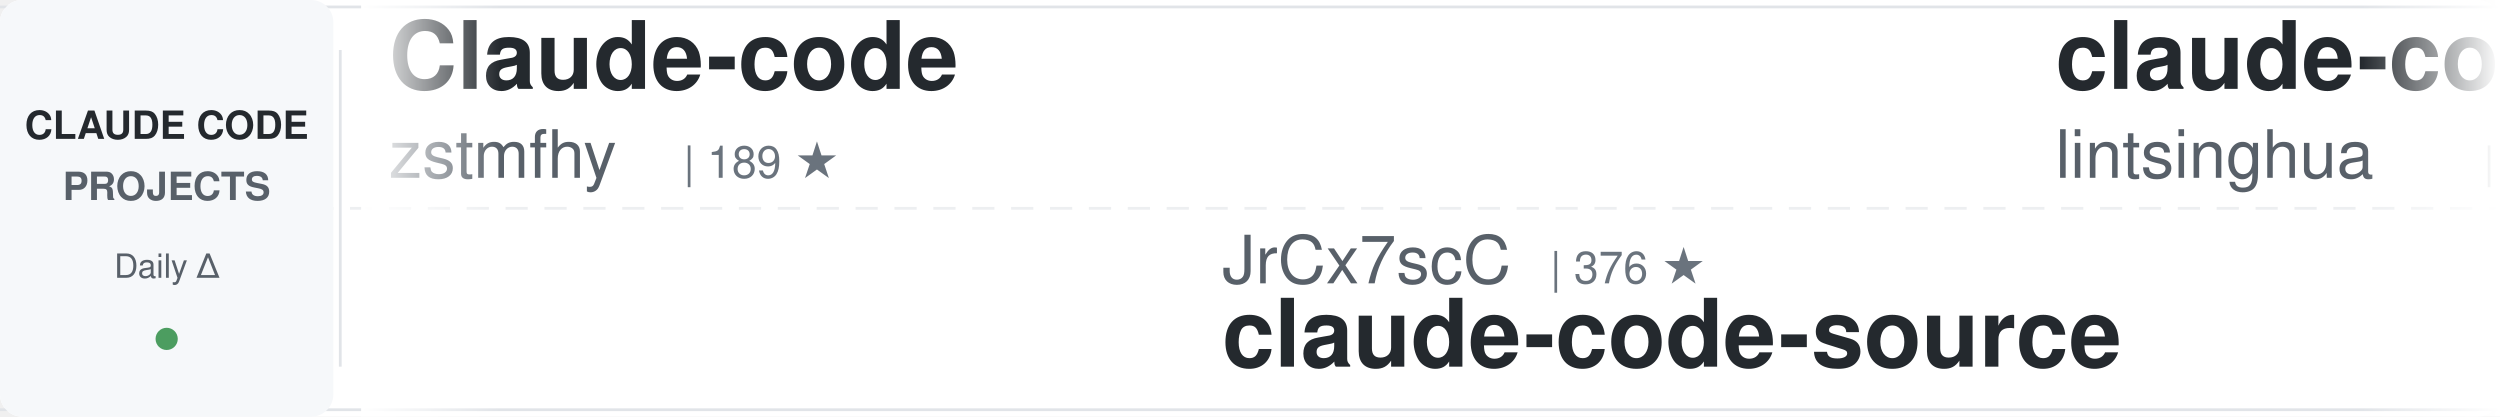
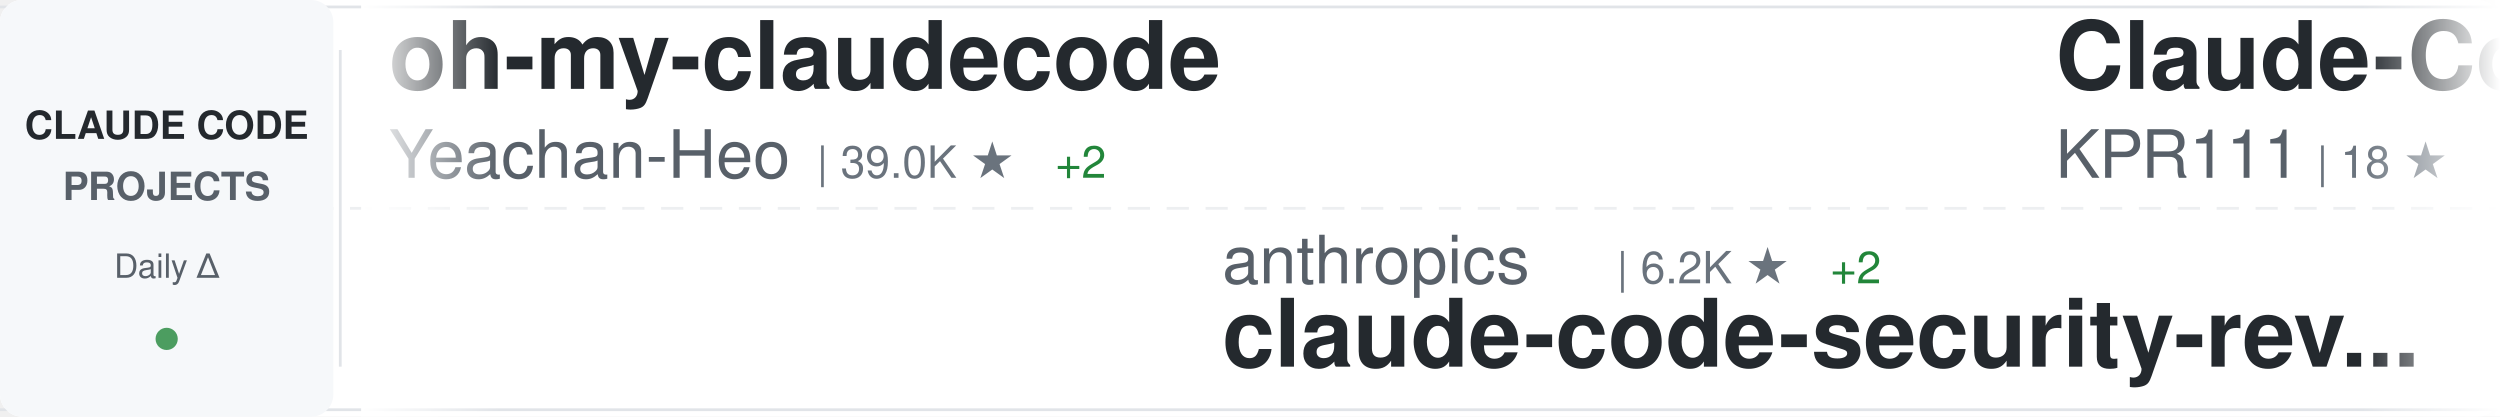
<svg xmlns="http://www.w3.org/2000/svg" width="900" height="150">
  <defs>
    <linearGradient id="awesomeLeftFade" x1="0%" y1="0%" x2="100%" y2="0%">
      <stop offset="0%" style="stop-color:#ffffff;stop-opacity:1" />
      <stop offset="100%" style="stop-color:#ffffff;stop-opacity:0" />
    </linearGradient>
    <linearGradient id="awesomeRightFade" x1="0%" y1="0%" x2="100%" y2="0%">
      <stop offset="0%" style="stop-color:#ffffff;stop-opacity:0" />
      <stop offset="100%" style="stop-color:#ffffff;stop-opacity:1" />
    </linearGradient>
  </defs>
  <rect width="900" height="150" fill="#ffffff" rx="8" />
  <rect x="0" y="2" width="900" height="1" fill="#e1e4e8" />
  <rect x="0" y="147" width="900" height="1" fill="#e1e4e8" />
  <line x1="0" y1="75" x2="900" y2="75" stroke="#e1e4e8" stroke-width="1" stroke-dasharray="8 6" opacity="0.6" />
  <rect x="0" y="0" width="120" height="150" fill="#f6f8fa" rx="8" />
  <text x="60" y="50" font-family="-apple-system, BlinkMacSystemFont, 'Segoe UI', Helvetica, Arial, sans-serif" font-size="14" font-weight="600" fill="#24292e" text-anchor="middle">CLAUDE CODE</text>
  <text x="60" y="72" font-family="-apple-system, BlinkMacSystemFont, 'Segoe UI', Helvetica, Arial, sans-serif" font-size="14" font-weight="600" fill="#586069" text-anchor="middle">PROJECTS</text>
  <text x="60" y="100" font-family="-apple-system, BlinkMacSystemFont, 'Segoe UI', Helvetica, Arial, sans-serif" font-size="12" font-weight="500" fill="#586069" text-anchor="middle">Daily Δ</text>
  <circle cx="60" cy="122" r="4" fill="#22863a" opacity="0.8" />
  <rect x="122" y="18" width="1" height="114" fill="#e1e4e8" />
  <clipPath id="awesomeTickerClip">
    <rect x="130" y="0" width="770" height="150" />
  </clipPath>
  <g clip-path="url(#awesomeTickerClip)">
    <g id="awesomeTickerItems">
      <animateTransform attributeName="transform" attributeType="XML" type="translate" from="0 0" to="-3000 0" dur="54s" repeatCount="indefinite" />
      <g transform="translate(0, 0)">
-         <text x="140" y="32" font-family="-apple-system, BlinkMacSystemFont, 'Segoe UI', Helvetica, Arial, sans-serif" font-size="34" font-weight="600" fill="#24292e">Claude-code</text>
-         <text x="140" y="64" font-family="-apple-system, BlinkMacSystemFont, 'Segoe UI', Helvetica, Arial, sans-serif" font-size="24" font-weight="400" fill="#586069">zstmfhy</text>
-         <text x="246" y="64" font-family="-apple-system, BlinkMacSystemFont, 'Segoe UI', Helvetica, Arial, sans-serif" font-size="16" font-weight="500" fill="#6a737d">| 189 ★</text>
+         <text x="140" y="32" font-family="-apple-system, BlinkMacSystemFont, 'Segoe UI', Helvetica, Arial, sans-serif" font-size="34" font-weight="600" fill="#24292e">oh-my-claudecode</text>
+         <text x="140" y="64" font-family="-apple-system, BlinkMacSystemFont, 'Segoe UI', Helvetica, Arial, sans-serif" font-size="24" font-weight="400" fill="#586069">Yeachan-Heo</text>
+         <text x="294" y="64" font-family="-apple-system, BlinkMacSystemFont, 'Segoe UI', Helvetica, Arial, sans-serif" font-size="16" font-weight="500" fill="#6a737d">| 39.0K ★</text>
+         <text x="380" y="64" font-family="-apple-system, BlinkMacSystemFont, 'Segoe UI', Helvetica, Arial, sans-serif" font-size="16" font-weight="500" fill="#22863a"> +2</text>
      </g>
      <g transform="translate(300, 0)">
-         <text x="140" y="102" font-family="-apple-system, BlinkMacSystemFont, 'Segoe UI', Helvetica, Arial, sans-serif" font-size="24" font-weight="400" fill="#586069">JrCx7scC</text>
-         <text x="258" y="102" font-family="-apple-system, BlinkMacSystemFont, 'Segoe UI', Helvetica, Arial, sans-serif" font-size="16" font-weight="500" fill="#6a737d">| 376 ★</text>
-         <text x="140" y="132" font-family="-apple-system, BlinkMacSystemFont, 'Segoe UI', Helvetica, Arial, sans-serif" font-size="34" font-weight="600" fill="#24292e">claude-code-source</text>
+         <text x="140" y="102" font-family="-apple-system, BlinkMacSystemFont, 'Segoe UI', Helvetica, Arial, sans-serif" font-size="24" font-weight="400" fill="#586069">anthropics</text>
+         <text x="282" y="102" font-family="-apple-system, BlinkMacSystemFont, 'Segoe UI', Helvetica, Arial, sans-serif" font-size="16" font-weight="500" fill="#6a737d">| 6.2K ★</text>
+         <text x="359" y="102" font-family="-apple-system, BlinkMacSystemFont, 'Segoe UI', Helvetica, Arial, sans-serif" font-size="16" font-weight="500" fill="#22863a"> +2</text>
+         <text x="140" y="132" font-family="-apple-system, BlinkMacSystemFont, 'Segoe UI', Helvetica, Arial, sans-serif" font-size="34" font-weight="600" fill="#24292e">claude-code-security-rev...</text>
      </g>
      <g transform="translate(600, 0)">
-         <text x="140" y="32" font-family="-apple-system, BlinkMacSystemFont, 'Segoe UI', Helvetica, Arial, sans-serif" font-size="34" font-weight="600" fill="#24292e">claude-code-book</text>
-         <text x="140" y="64" font-family="-apple-system, BlinkMacSystemFont, 'Segoe UI', Helvetica, Arial, sans-serif" font-size="24" font-weight="400" fill="#586069">lintsinghua</text>
-         <text x="294" y="64" font-family="-apple-system, BlinkMacSystemFont, 'Segoe UI', Helvetica, Arial, sans-serif" font-size="16" font-weight="500" fill="#6a737d">| 4.2K ★</text>
-         <text x="371" y="64" font-family="-apple-system, BlinkMacSystemFont, 'Segoe UI', Helvetica, Arial, sans-serif" font-size="16" font-weight="500" fill="#22863a"> +2</text>
+         <text x="140" y="32" font-family="-apple-system, BlinkMacSystemFont, 'Segoe UI', Helvetica, Arial, sans-serif" font-size="34" font-weight="600" fill="#24292e">Claude-Code</text>
+         <text x="140" y="64" font-family="-apple-system, BlinkMacSystemFont, 'Segoe UI', Helvetica, Arial, sans-serif" font-size="24" font-weight="400" fill="#586069">KPR111</text>
+         <text x="234" y="64" font-family="-apple-system, BlinkMacSystemFont, 'Segoe UI', Helvetica, Arial, sans-serif" font-size="16" font-weight="500" fill="#6a737d">| 18 ★</text>
      </g>
      <g transform="translate(900, 0)">
-         <text x="140" y="102" font-family="-apple-system, BlinkMacSystemFont, 'Segoe UI', Helvetica, Arial, sans-serif" font-size="24" font-weight="400" fill="#586069">Windy3f3f3f3f</text>
-         <text x="318" y="102" font-family="-apple-system, BlinkMacSystemFont, 'Segoe UI', Helvetica, Arial, sans-serif" font-size="16" font-weight="500" fill="#6a737d">| 2.6K ★</text>
-         <text x="395" y="102" font-family="-apple-system, BlinkMacSystemFont, 'Segoe UI', Helvetica, Arial, sans-serif" font-size="16" font-weight="500" fill="#22863a"> +1</text>
-         <text x="140" y="132" font-family="-apple-system, BlinkMacSystemFont, 'Segoe UI', Helvetica, Arial, sans-serif" font-size="34" font-weight="600" fill="#24292e">claude-code-from-scratch</text>
+         <text x="140" y="102" font-family="-apple-system, BlinkMacSystemFont, 'Segoe UI', Helvetica, Arial, sans-serif" font-size="24" font-weight="400" fill="#586069">OrcaWhisper</text>
+         <text x="294" y="102" font-family="-apple-system, BlinkMacSystemFont, 'Segoe UI', Helvetica, Arial, sans-serif" font-size="16" font-weight="500" fill="#6a737d">| 94 ★</text>
+         <text x="140" y="132" font-family="-apple-system, BlinkMacSystemFont, 'Segoe UI', Helvetica, Arial, sans-serif" font-size="34" font-weight="600" fill="#24292e">Claude-Code</text>
      </g>
      <g transform="translate(1200, 0)">
-         <text x="140" y="32" font-family="-apple-system, BlinkMacSystemFont, 'Segoe UI', Helvetica, Arial, sans-serif" font-size="34" font-weight="600" fill="#24292e">Claude-Code-Source-Study</text>
-         <text x="140" y="64" font-family="-apple-system, BlinkMacSystemFont, 'Segoe UI', Helvetica, Arial, sans-serif" font-size="24" font-weight="400" fill="#586069">luyao618</text>
-         <text x="258" y="64" font-family="-apple-system, BlinkMacSystemFont, 'Segoe UI', Helvetica, Arial, sans-serif" font-size="16" font-weight="500" fill="#6a737d">| 1.7K ★</text>
-         <text x="335" y="64" font-family="-apple-system, BlinkMacSystemFont, 'Segoe UI', Helvetica, Arial, sans-serif" font-size="16" font-weight="500" fill="#22863a"> +1</text>
+         <text x="140" y="32" font-family="-apple-system, BlinkMacSystemFont, 'Segoe UI', Helvetica, Arial, sans-serif" font-size="34" font-weight="600" fill="#24292e">claude-code-webui</text>
+         <text x="140" y="64" font-family="-apple-system, BlinkMacSystemFont, 'Segoe UI', Helvetica, Arial, sans-serif" font-size="24" font-weight="400" fill="#586069">sugyan</text>
+         <text x="234" y="64" font-family="-apple-system, BlinkMacSystemFont, 'Segoe UI', Helvetica, Arial, sans-serif" font-size="16" font-weight="500" fill="#6a737d">| 1.1K ★</text>
      </g>
      <g transform="translate(1500, 0)">
-         <text x="140" y="102" font-family="-apple-system, BlinkMacSystemFont, 'Segoe UI', Helvetica, Arial, sans-serif" font-size="24" font-weight="400" fill="#586069">multica-ai</text>
-         <text x="282" y="102" font-family="-apple-system, BlinkMacSystemFont, 'Segoe UI', Helvetica, Arial, sans-serif" font-size="16" font-weight="500" fill="#6a737d">| 210.5K ★</text>
-         <text x="377" y="102" font-family="-apple-system, BlinkMacSystemFont, 'Segoe UI', Helvetica, Arial, sans-serif" font-size="16" font-weight="500" fill="#22863a"> +81</text>
-         <text x="140" y="132" font-family="-apple-system, BlinkMacSystemFont, 'Segoe UI', Helvetica, Arial, sans-serif" font-size="34" font-weight="600" fill="#24292e">andrej-karpathy-skills</text>
+         <text x="140" y="102" font-family="-apple-system, BlinkMacSystemFont, 'Segoe UI', Helvetica, Arial, sans-serif" font-size="24" font-weight="400" fill="#586069">Maciek-roboblog</text>
+         <text x="342" y="102" font-family="-apple-system, BlinkMacSystemFont, 'Segoe UI', Helvetica, Arial, sans-serif" font-size="16" font-weight="500" fill="#6a737d">| 8.7K ★</text>
+         <text x="419" y="102" font-family="-apple-system, BlinkMacSystemFont, 'Segoe UI', Helvetica, Arial, sans-serif" font-size="16" font-weight="500" fill="#cb2431"> -2</text>
+         <text x="140" y="132" font-family="-apple-system, BlinkMacSystemFont, 'Segoe UI', Helvetica, Arial, sans-serif" font-size="34" font-weight="600" fill="#24292e">Claude-Code-Usage-Monito...</text>
      </g>
      <g transform="translate(1800, 0)">
-         <text x="140" y="32" font-family="-apple-system, BlinkMacSystemFont, 'Segoe UI', Helvetica, Arial, sans-serif" font-size="34" font-weight="600" fill="#24292e">Auto-claude-code-researc...</text>
-         <text x="140" y="64" font-family="-apple-system, BlinkMacSystemFont, 'Segoe UI', Helvetica, Arial, sans-serif" font-size="24" font-weight="400" fill="#586069">wanshuiyin</text>
-         <text x="282" y="64" font-family="-apple-system, BlinkMacSystemFont, 'Segoe UI', Helvetica, Arial, sans-serif" font-size="16" font-weight="500" fill="#6a737d">| 15.8K ★</text>
-         <text x="368" y="64" font-family="-apple-system, BlinkMacSystemFont, 'Segoe UI', Helvetica, Arial, sans-serif" font-size="16" font-weight="500" fill="#22863a"> +16</text>
+         <text x="140" y="32" font-family="-apple-system, BlinkMacSystemFont, 'Segoe UI', Helvetica, Arial, sans-serif" font-size="34" font-weight="600" fill="#24292e">claude-code-hub</text>
+         <text x="140" y="64" font-family="-apple-system, BlinkMacSystemFont, 'Segoe UI', Helvetica, Arial, sans-serif" font-size="24" font-weight="400" fill="#586069">ding113</text>
+         <text x="246" y="64" font-family="-apple-system, BlinkMacSystemFont, 'Segoe UI', Helvetica, Arial, sans-serif" font-size="16" font-weight="500" fill="#6a737d">| 3.4K ★</text>
      </g>
      <g transform="translate(2100, 0)">
-         <text x="140" y="102" font-family="-apple-system, BlinkMacSystemFont, 'Segoe UI', Helvetica, Arial, sans-serif" font-size="24" font-weight="400" fill="#586069">ponponon</text>
-         <text x="258" y="102" font-family="-apple-system, BlinkMacSystemFont, 'Segoe UI', Helvetica, Arial, sans-serif" font-size="16" font-weight="500" fill="#6a737d">| 2.3K ★</text>
-         <text x="140" y="132" font-family="-apple-system, BlinkMacSystemFont, 'Segoe UI', Helvetica, Arial, sans-serif" font-size="34" font-weight="600" fill="#24292e">claude_code_src</text>
+         <text x="140" y="102" font-family="-apple-system, BlinkMacSystemFont, 'Segoe UI', Helvetica, Arial, sans-serif" font-size="24" font-weight="400" fill="#586069">anthropics</text>
+         <text x="282" y="102" font-family="-apple-system, BlinkMacSystemFont, 'Segoe UI', Helvetica, Arial, sans-serif" font-size="16" font-weight="500" fill="#6a737d">| 8.8K ★</text>
+         <text x="140" y="132" font-family="-apple-system, BlinkMacSystemFont, 'Segoe UI', Helvetica, Arial, sans-serif" font-size="34" font-weight="600" fill="#24292e">claude-code-action</text>
      </g>
      <g transform="translate(2400, 0)">
-         <text x="140" y="32" font-family="-apple-system, BlinkMacSystemFont, 'Segoe UI', Helvetica, Arial, sans-serif" font-size="34" font-weight="600" fill="#24292e">my-claude-code-setup</text>
-         <text x="140" y="64" font-family="-apple-system, BlinkMacSystemFont, 'Segoe UI', Helvetica, Arial, sans-serif" font-size="24" font-weight="400" fill="#586069">centminmod</text>
-         <text x="282" y="64" font-family="-apple-system, BlinkMacSystemFont, 'Segoe UI', Helvetica, Arial, sans-serif" font-size="16" font-weight="500" fill="#6a737d">| 2.6K ★</text>
+         <text x="140" y="32" font-family="-apple-system, BlinkMacSystemFont, 'Segoe UI', Helvetica, Arial, sans-serif" font-size="34" font-weight="600" fill="#24292e">claude-code-ultimate-gui...</text>
+         <text x="140" y="64" font-family="-apple-system, BlinkMacSystemFont, 'Segoe UI', Helvetica, Arial, sans-serif" font-size="24" font-weight="400" fill="#586069">FlorianBruniaux</text>
+         <text x="342" y="64" font-family="-apple-system, BlinkMacSystemFont, 'Segoe UI', Helvetica, Arial, sans-serif" font-size="16" font-weight="500" fill="#6a737d">| 5.9K ★</text>
+         <text x="419" y="64" font-family="-apple-system, BlinkMacSystemFont, 'Segoe UI', Helvetica, Arial, sans-serif" font-size="16" font-weight="500" fill="#22863a"> +2</text>
      </g>
      <g transform="translate(2700, 0)">
-         <text x="140" y="102" font-family="-apple-system, BlinkMacSystemFont, 'Segoe UI', Helvetica, Arial, sans-serif" font-size="24" font-weight="400" fill="#586069">diet103</text>
-         <text x="246" y="102" font-family="-apple-system, BlinkMacSystemFont, 'Segoe UI', Helvetica, Arial, sans-serif" font-size="16" font-weight="500" fill="#6a737d">| 10.0K ★</text>
-         <text x="140" y="132" font-family="-apple-system, BlinkMacSystemFont, 'Segoe UI', Helvetica, Arial, sans-serif" font-size="34" font-weight="600" fill="#24292e">claude-code-infrastructu...</text>
+         <text x="140" y="102" font-family="-apple-system, BlinkMacSystemFont, 'Segoe UI', Helvetica, Arial, sans-serif" font-size="24" font-weight="400" fill="#586069">fazxes</text>
+         <text x="234" y="102" font-family="-apple-system, BlinkMacSystemFont, 'Segoe UI', Helvetica, Arial, sans-serif" font-size="16" font-weight="500" fill="#6a737d">| 236 ★</text>
+         <text x="140" y="132" font-family="-apple-system, BlinkMacSystemFont, 'Segoe UI', Helvetica, Arial, sans-serif" font-size="34" font-weight="600" fill="#24292e">Claude-code</text>
      </g>
      <g transform="translate(3000, 0)">
-         <text x="140" y="32" font-family="-apple-system, BlinkMacSystemFont, 'Segoe UI', Helvetica, Arial, sans-serif" font-size="34" font-weight="600" fill="#24292e">Claude-code</text>
-         <text x="140" y="64" font-family="-apple-system, BlinkMacSystemFont, 'Segoe UI', Helvetica, Arial, sans-serif" font-size="24" font-weight="400" fill="#586069">zstmfhy</text>
-         <text x="246" y="64" font-family="-apple-system, BlinkMacSystemFont, 'Segoe UI', Helvetica, Arial, sans-serif" font-size="16" font-weight="500" fill="#6a737d">| 189 ★</text>
+         <text x="140" y="32" font-family="-apple-system, BlinkMacSystemFont, 'Segoe UI', Helvetica, Arial, sans-serif" font-size="34" font-weight="600" fill="#24292e">oh-my-claudecode</text>
+         <text x="140" y="64" font-family="-apple-system, BlinkMacSystemFont, 'Segoe UI', Helvetica, Arial, sans-serif" font-size="24" font-weight="400" fill="#586069">Yeachan-Heo</text>
+         <text x="294" y="64" font-family="-apple-system, BlinkMacSystemFont, 'Segoe UI', Helvetica, Arial, sans-serif" font-size="16" font-weight="500" fill="#6a737d">| 39.0K ★</text>
+         <text x="380" y="64" font-family="-apple-system, BlinkMacSystemFont, 'Segoe UI', Helvetica, Arial, sans-serif" font-size="16" font-weight="500" fill="#22863a"> +2</text>
      </g>
      <g transform="translate(3300, 0)">
-         <text x="140" y="102" font-family="-apple-system, BlinkMacSystemFont, 'Segoe UI', Helvetica, Arial, sans-serif" font-size="24" font-weight="400" fill="#586069">JrCx7scC</text>
-         <text x="258" y="102" font-family="-apple-system, BlinkMacSystemFont, 'Segoe UI', Helvetica, Arial, sans-serif" font-size="16" font-weight="500" fill="#6a737d">| 376 ★</text>
-         <text x="140" y="132" font-family="-apple-system, BlinkMacSystemFont, 'Segoe UI', Helvetica, Arial, sans-serif" font-size="34" font-weight="600" fill="#24292e">claude-code-source</text>
+         <text x="140" y="102" font-family="-apple-system, BlinkMacSystemFont, 'Segoe UI', Helvetica, Arial, sans-serif" font-size="24" font-weight="400" fill="#586069">anthropics</text>
+         <text x="282" y="102" font-family="-apple-system, BlinkMacSystemFont, 'Segoe UI', Helvetica, Arial, sans-serif" font-size="16" font-weight="500" fill="#6a737d">| 6.2K ★</text>
+         <text x="359" y="102" font-family="-apple-system, BlinkMacSystemFont, 'Segoe UI', Helvetica, Arial, sans-serif" font-size="16" font-weight="500" fill="#22863a"> +2</text>
+         <text x="140" y="132" font-family="-apple-system, BlinkMacSystemFont, 'Segoe UI', Helvetica, Arial, sans-serif" font-size="34" font-weight="600" fill="#24292e">claude-code-security-rev...</text>
      </g>
      <g transform="translate(3600, 0)">
-         <text x="140" y="32" font-family="-apple-system, BlinkMacSystemFont, 'Segoe UI', Helvetica, Arial, sans-serif" font-size="34" font-weight="600" fill="#24292e">claude-code-book</text>
-         <text x="140" y="64" font-family="-apple-system, BlinkMacSystemFont, 'Segoe UI', Helvetica, Arial, sans-serif" font-size="24" font-weight="400" fill="#586069">lintsinghua</text>
-         <text x="294" y="64" font-family="-apple-system, BlinkMacSystemFont, 'Segoe UI', Helvetica, Arial, sans-serif" font-size="16" font-weight="500" fill="#6a737d">| 4.2K ★</text>
-         <text x="371" y="64" font-family="-apple-system, BlinkMacSystemFont, 'Segoe UI', Helvetica, Arial, sans-serif" font-size="16" font-weight="500" fill="#22863a"> +2</text>
+         <text x="140" y="32" font-family="-apple-system, BlinkMacSystemFont, 'Segoe UI', Helvetica, Arial, sans-serif" font-size="34" font-weight="600" fill="#24292e">Claude-Code</text>
+         <text x="140" y="64" font-family="-apple-system, BlinkMacSystemFont, 'Segoe UI', Helvetica, Arial, sans-serif" font-size="24" font-weight="400" fill="#586069">KPR111</text>
+         <text x="234" y="64" font-family="-apple-system, BlinkMacSystemFont, 'Segoe UI', Helvetica, Arial, sans-serif" font-size="16" font-weight="500" fill="#6a737d">| 18 ★</text>
      </g>
      <g transform="translate(3900, 0)">
-         <text x="140" y="102" font-family="-apple-system, BlinkMacSystemFont, 'Segoe UI', Helvetica, Arial, sans-serif" font-size="24" font-weight="400" fill="#586069">Windy3f3f3f3f</text>
-         <text x="318" y="102" font-family="-apple-system, BlinkMacSystemFont, 'Segoe UI', Helvetica, Arial, sans-serif" font-size="16" font-weight="500" fill="#6a737d">| 2.6K ★</text>
-         <text x="395" y="102" font-family="-apple-system, BlinkMacSystemFont, 'Segoe UI', Helvetica, Arial, sans-serif" font-size="16" font-weight="500" fill="#22863a"> +1</text>
-         <text x="140" y="132" font-family="-apple-system, BlinkMacSystemFont, 'Segoe UI', Helvetica, Arial, sans-serif" font-size="34" font-weight="600" fill="#24292e">claude-code-from-scratch</text>
+         <text x="140" y="102" font-family="-apple-system, BlinkMacSystemFont, 'Segoe UI', Helvetica, Arial, sans-serif" font-size="24" font-weight="400" fill="#586069">OrcaWhisper</text>
+         <text x="294" y="102" font-family="-apple-system, BlinkMacSystemFont, 'Segoe UI', Helvetica, Arial, sans-serif" font-size="16" font-weight="500" fill="#6a737d">| 94 ★</text>
+         <text x="140" y="132" font-family="-apple-system, BlinkMacSystemFont, 'Segoe UI', Helvetica, Arial, sans-serif" font-size="34" font-weight="600" fill="#24292e">Claude-Code</text>
      </g>
    </g>
  </g>
  <rect x="130" y="0" width="50" height="150" fill="url(#awesomeLeftFade)" />
  <rect x="850" y="0" width="50" height="150" fill="url(#awesomeRightFade)" />
</svg>
